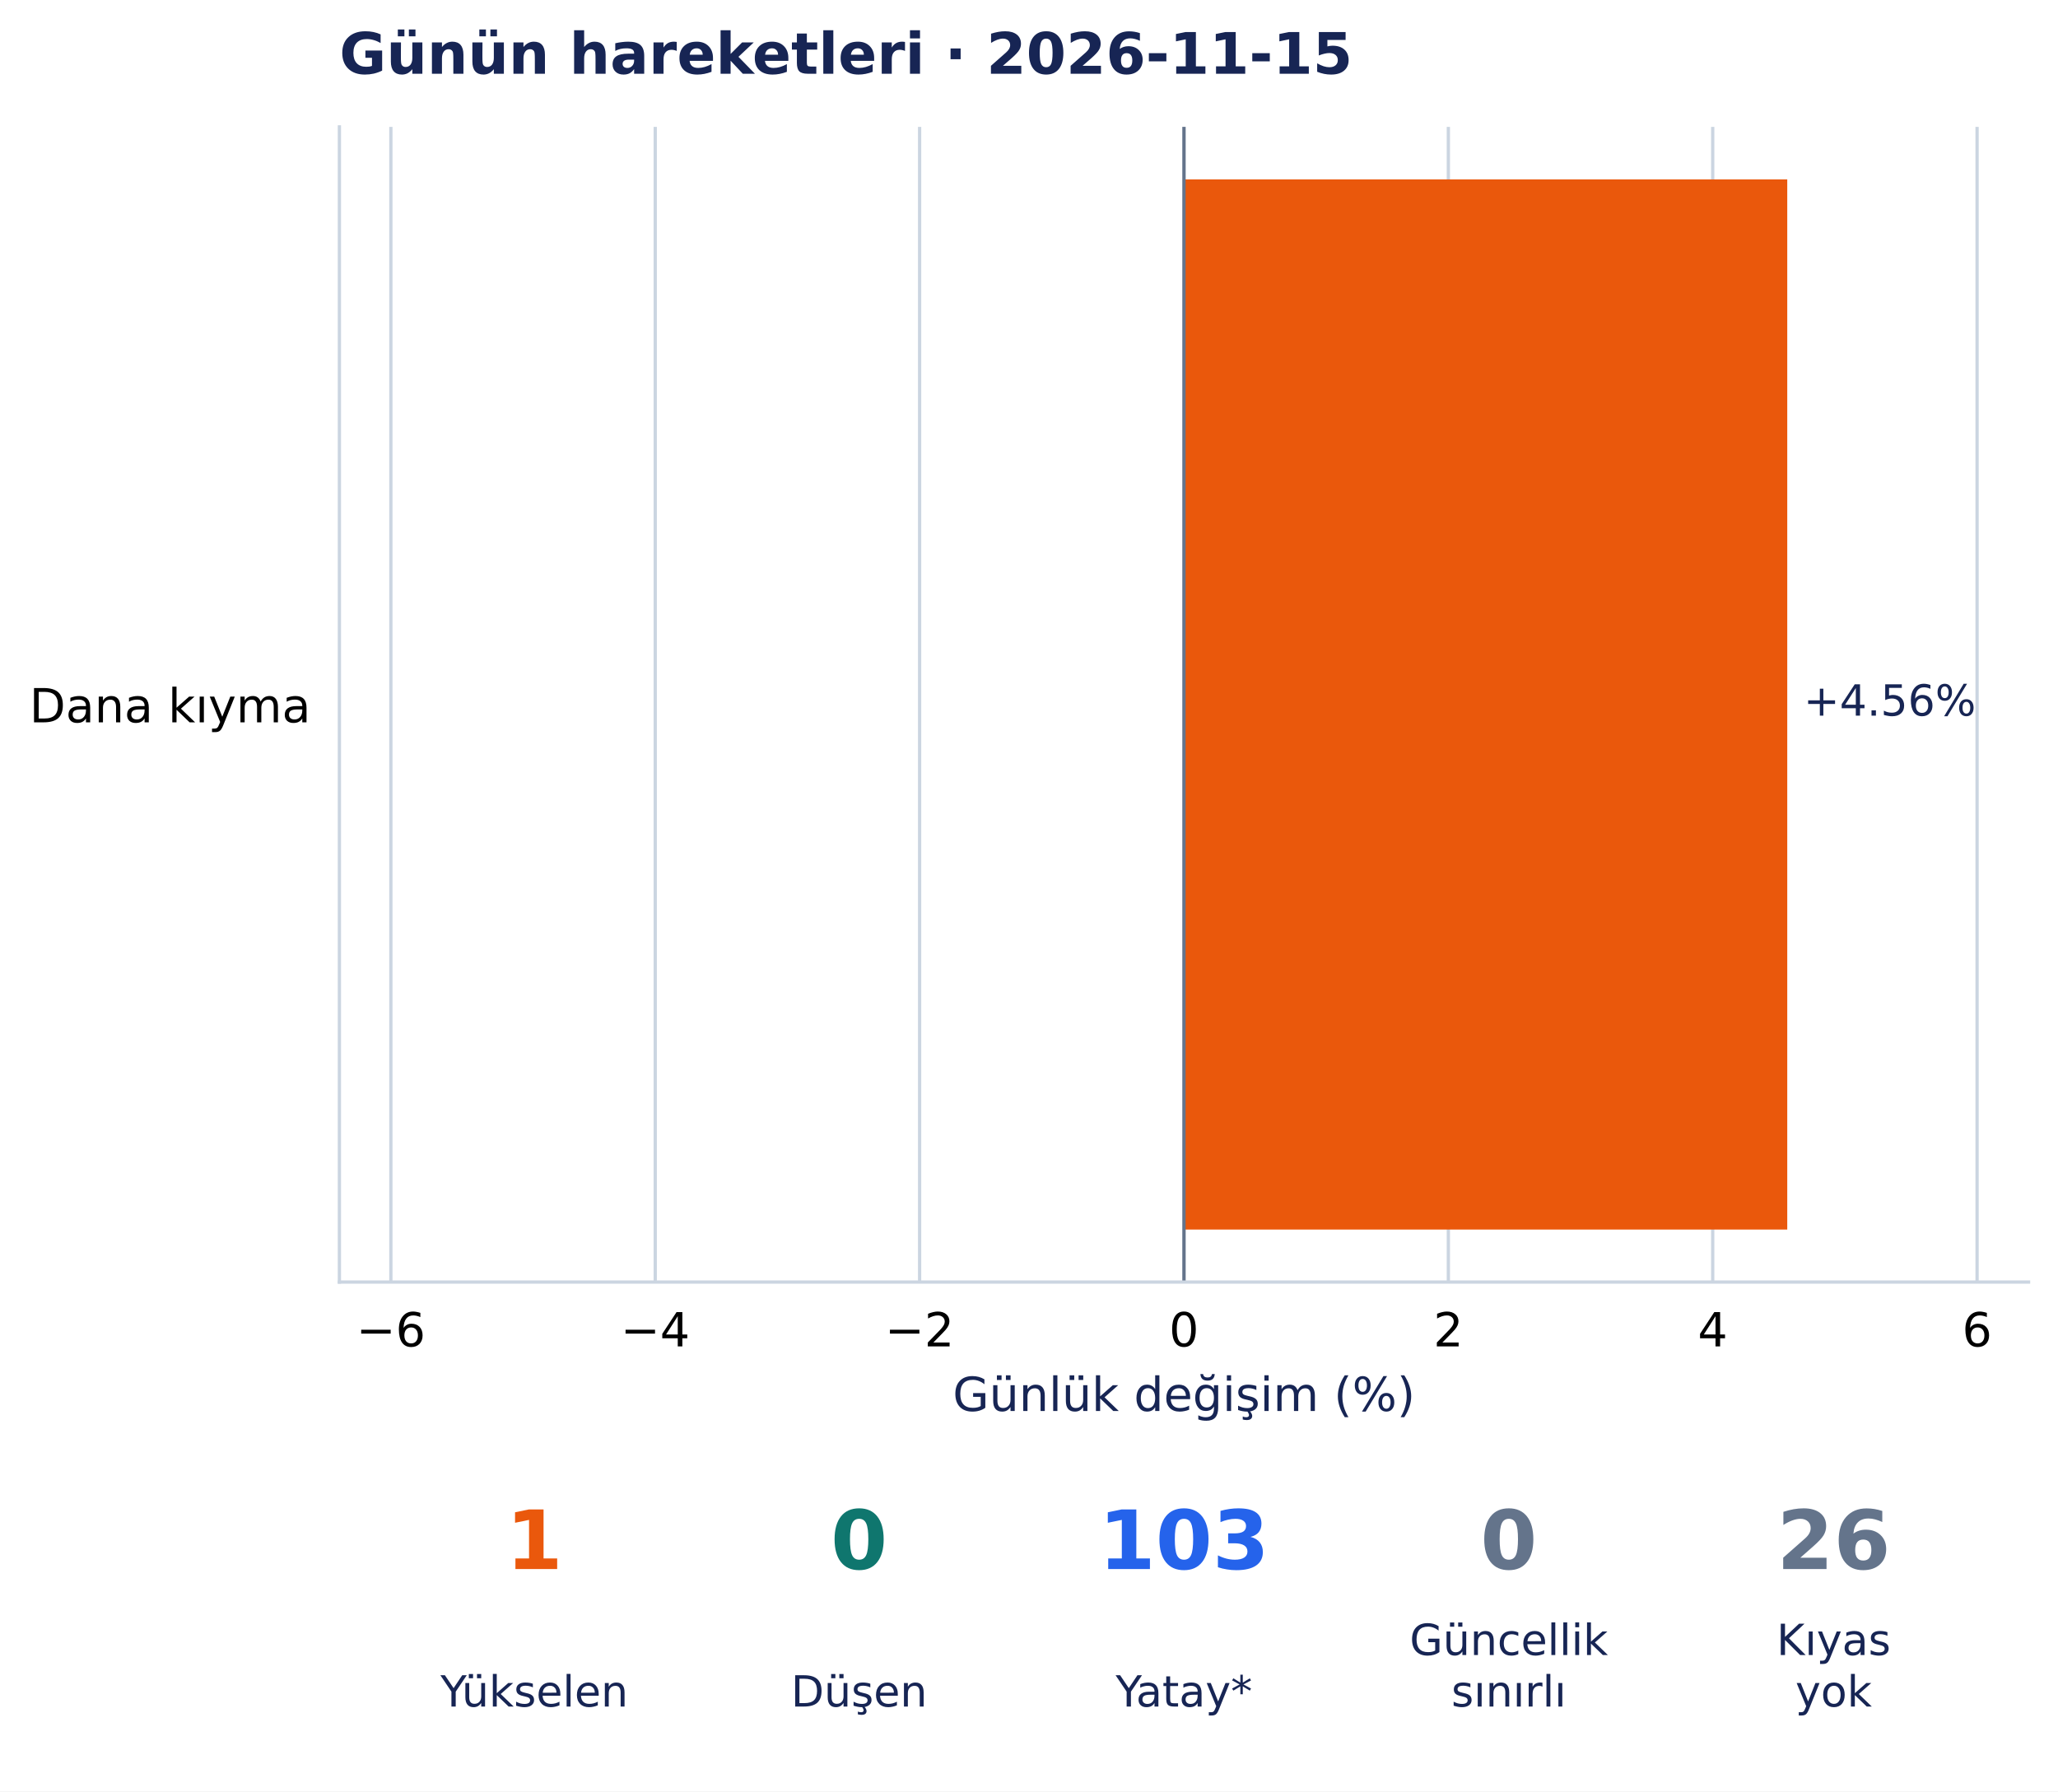
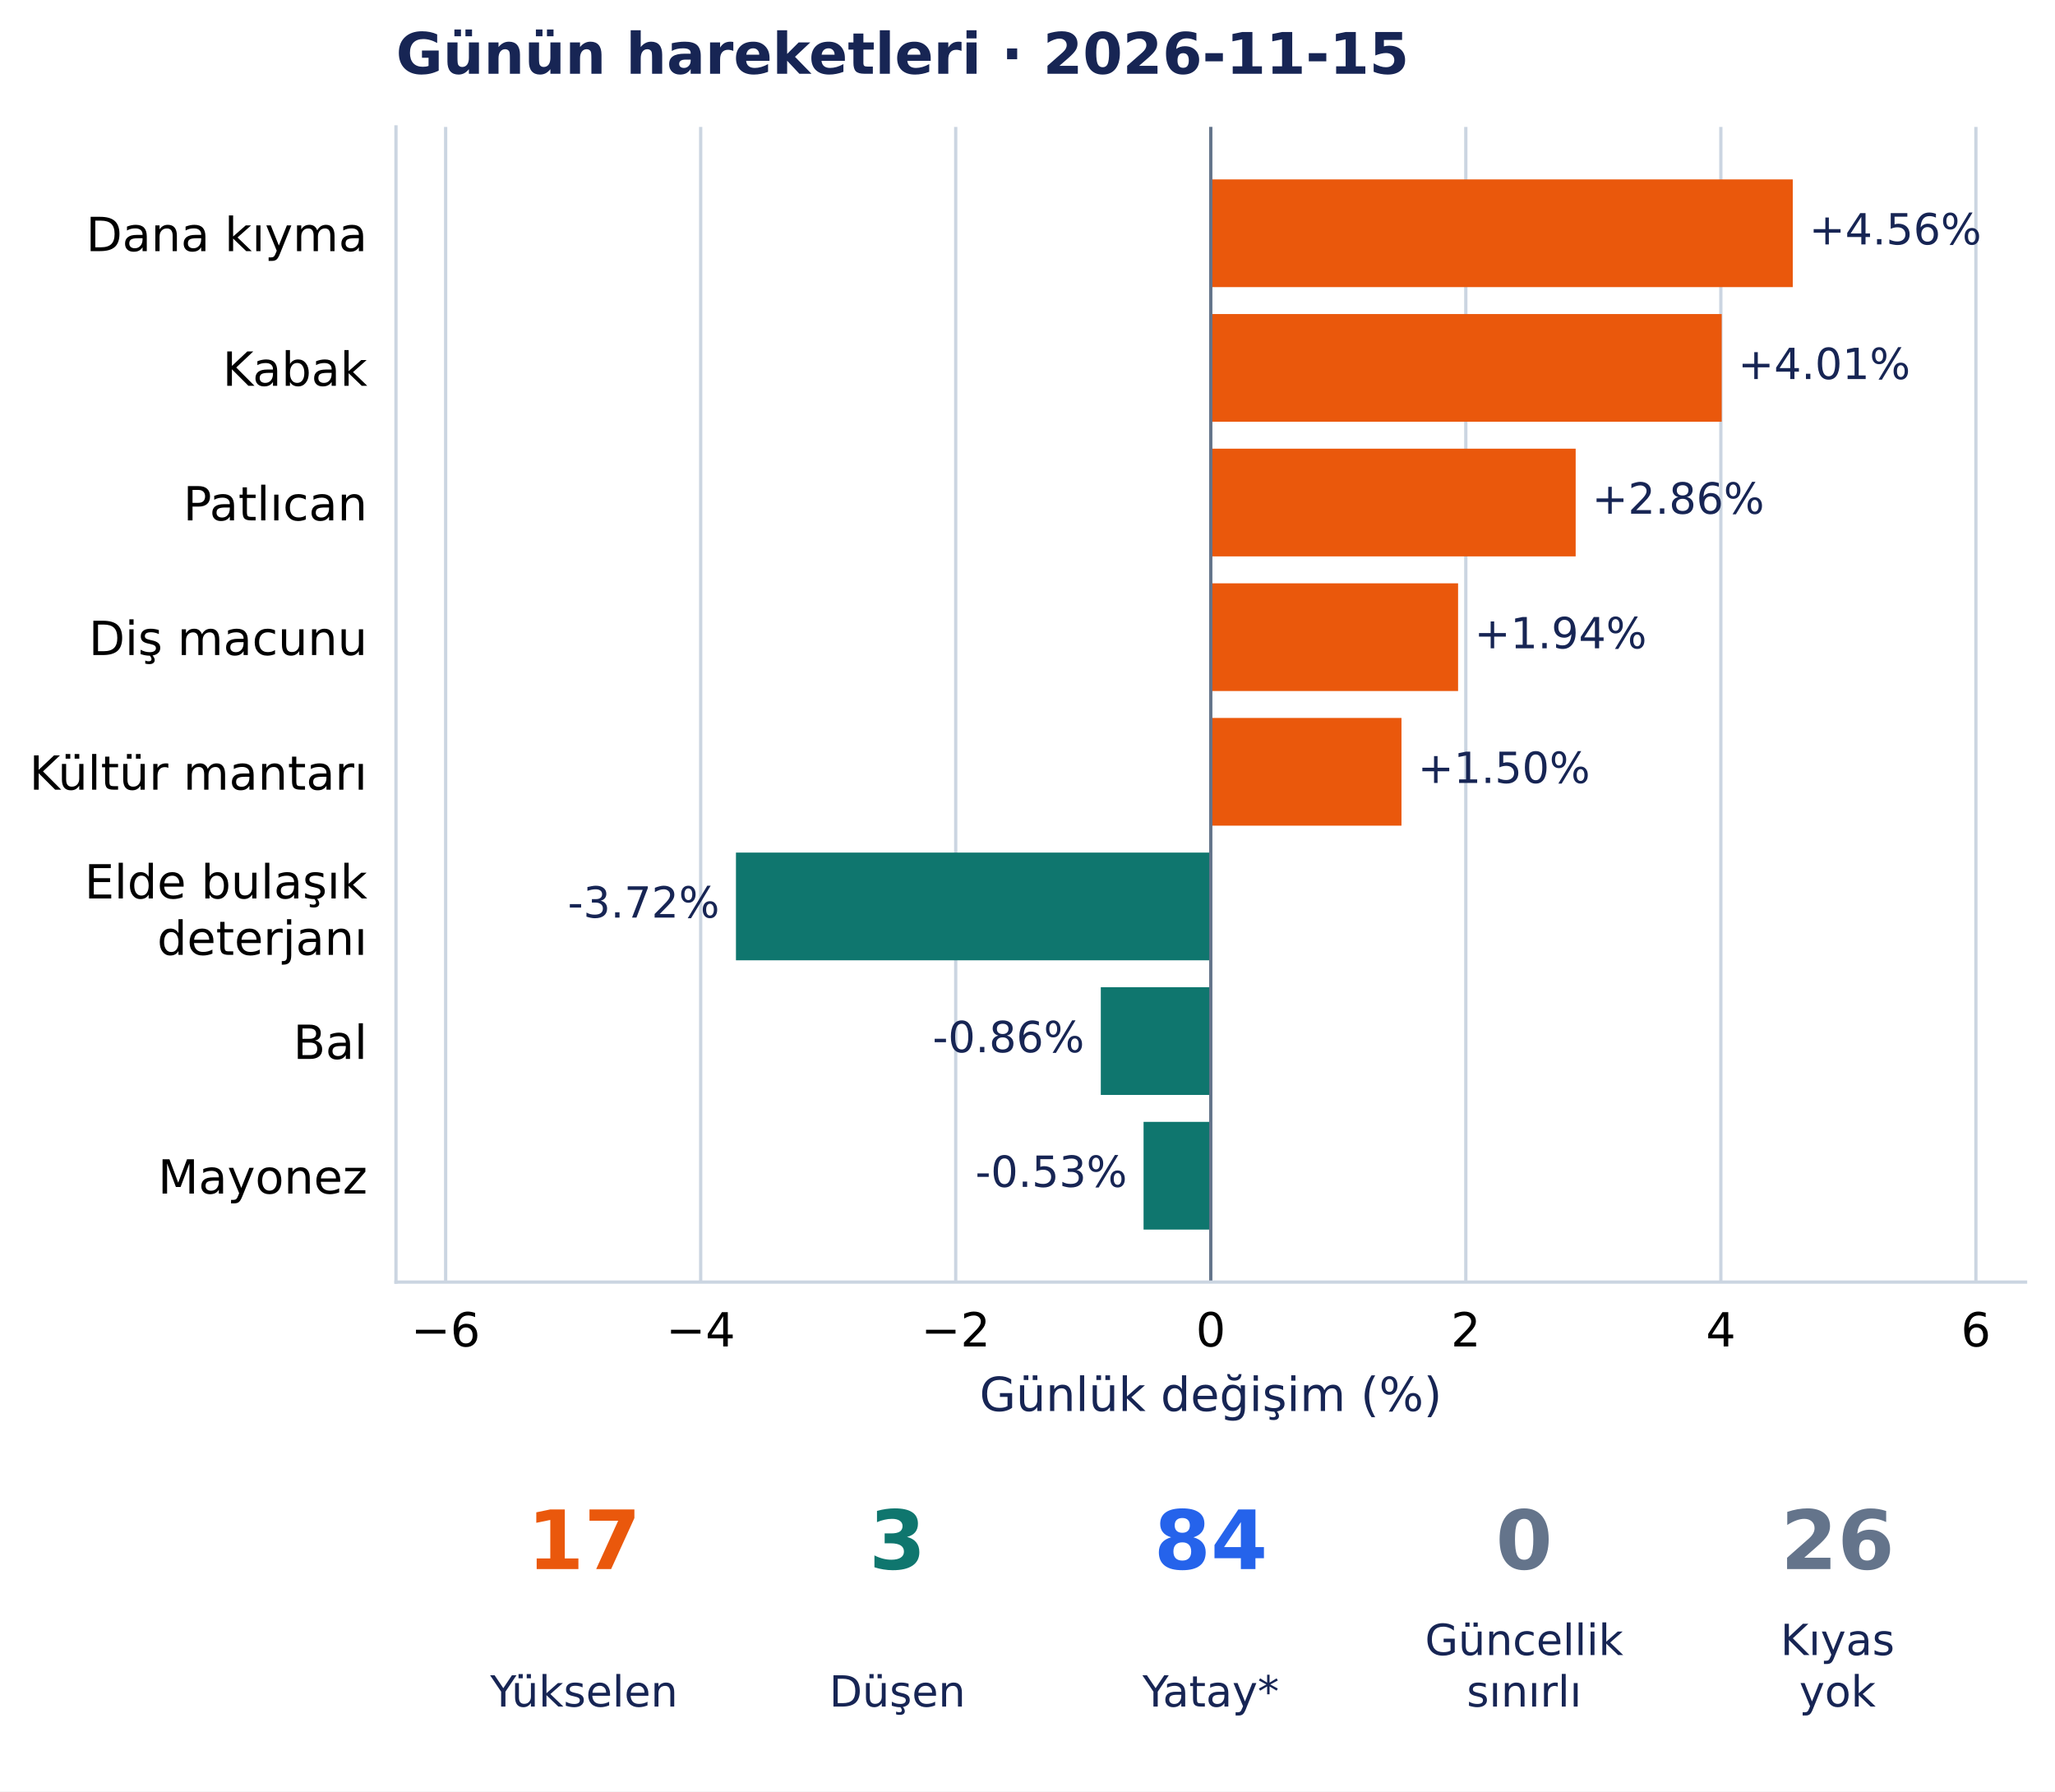
- <svg xmlns="http://www.w3.org/2000/svg" width="503.302pt" height="438.135pt" viewBox="0 0 503.302 438.135" version="1.1">
+ <svg xmlns="http://www.w3.org/2000/svg" width="502.599pt" height="438.135pt" viewBox="0 0 502.599 438.135" version="1.1">
  <defs>
    <style type="text/css">*{stroke-linejoin: round; stroke-linecap: butt}</style>
  </defs>
  <g id="figure_1">
    <g id="patch_1">
-       <path d="M 0 438.135 L 503.302 438.135 L 503.302 0 L 0 0 z " style="fill: #ffffff" />
+       <path d="M 0 438.135 L 502.599 438.135 L 502.599 0 L 0 0 z " style="fill: #ffffff" />
    </g>
    <g id="axes_1">
      <g id="patch_2">
-         <path d="M 83.002 313.557 L 496.102 313.557 L 496.102 31.035 L 83.002 31.035 z " style="fill: #ffffff" />
+         <path d="M 96.845 313.557 L 495.399 313.557 L 495.399 31.035 L 96.845 31.035 z " style="fill: #ffffff" />
      </g>
      <g id="matplotlib.axis_1">
        <g id="xtick_1">
          <g id="line2d_1">
-             <path d="M 95.593 313.557 L 95.593 31.035 " clip-path="url(#p9cfb2d044d)" style="fill: none; stroke: #cbd5e1; stroke-width: 0.8; stroke-linecap: square" />
+             <path d="M 108.993 313.557 L 108.993 31.035 " clip-path="url(#pb146540227)" style="fill: none; stroke: #cbd5e1; stroke-width: 0.8; stroke-linecap: square" />
          </g>
          <g id="line2d_2" />
          <g id="text_1">
-             <text style="font-size: 11.5px; font-family: 'DejaVu Sans', 'Bitstream Vera Sans', 'Computer Modern Sans Serif', 'Lucida Grande', 'Verdana', 'Geneva', 'Lucid', 'Arial', 'Helvetica', 'Avant Garde', sans-serif; text-anchor: middle" x="95.593" y="329.294" transform="rotate(-0 95.59313 329.294)">−6</text>
+             <text style="font-size: 11.5px; font-family: 'DejaVu Sans', 'Bitstream Vera Sans', 'Computer Modern Sans Serif', 'Lucida Grande', 'Verdana', 'Geneva', 'Lucid', 'Arial', 'Helvetica', 'Avant Garde', sans-serif; text-anchor: middle" x="108.993" y="329.294" transform="rotate(-0 108.9929 329.294)">−6</text>
          </g>
        </g>
        <g id="xtick_2">
          <g id="line2d_3">
-             <path d="M 160.246 313.557 L 160.246 31.035 " clip-path="url(#p9cfb2d044d)" style="fill: none; stroke: #cbd5e1; stroke-width: 0.8; stroke-linecap: square" />
+             <path d="M 171.369 313.557 L 171.369 31.035 " clip-path="url(#pb146540227)" style="fill: none; stroke: #cbd5e1; stroke-width: 0.8; stroke-linecap: square" />
          </g>
          <g id="line2d_4" />
          <g id="text_2">
-             <text style="font-size: 11.5px; font-family: 'DejaVu Sans', 'Bitstream Vera Sans', 'Computer Modern Sans Serif', 'Lucida Grande', 'Verdana', 'Geneva', 'Lucid', 'Arial', 'Helvetica', 'Avant Garde', sans-serif; text-anchor: middle" x="160.246" y="329.294" transform="rotate(-0 160.2462 329.294)">−4</text>
+             <text style="font-size: 11.5px; font-family: 'DejaVu Sans', 'Bitstream Vera Sans', 'Computer Modern Sans Serif', 'Lucida Grande', 'Verdana', 'Geneva', 'Lucid', 'Arial', 'Helvetica', 'Avant Garde', sans-serif; text-anchor: middle" x="171.369" y="329.294" transform="rotate(-0 171.3694 329.294)">−4</text>
          </g>
        </g>
        <g id="xtick_3">
          <g id="line2d_5">
-             <path d="M 224.899 313.557 L 224.899 31.035 " clip-path="url(#p9cfb2d044d)" style="fill: none; stroke: #cbd5e1; stroke-width: 0.8; stroke-linecap: square" />
+             <path d="M 233.746 313.557 L 233.746 31.035 " clip-path="url(#pb146540227)" style="fill: none; stroke: #cbd5e1; stroke-width: 0.8; stroke-linecap: square" />
          </g>
          <g id="line2d_6" />
          <g id="text_3">
-             <text style="font-size: 11.5px; font-family: 'DejaVu Sans', 'Bitstream Vera Sans', 'Computer Modern Sans Serif', 'Lucida Grande', 'Verdana', 'Geneva', 'Lucid', 'Arial', 'Helvetica', 'Avant Garde', sans-serif; text-anchor: middle" x="224.899" y="329.294" transform="rotate(-0 224.8993 329.294)">−2</text>
+             <text style="font-size: 11.5px; font-family: 'DejaVu Sans', 'Bitstream Vera Sans', 'Computer Modern Sans Serif', 'Lucida Grande', 'Verdana', 'Geneva', 'Lucid', 'Arial', 'Helvetica', 'Avant Garde', sans-serif; text-anchor: middle" x="233.746" y="329.294" transform="rotate(-0 233.7459 329.294)">−2</text>
          </g>
        </g>
        <g id="xtick_4">
          <g id="line2d_7">
-             <path d="M 289.552 313.557 L 289.552 31.035 " clip-path="url(#p9cfb2d044d)" style="fill: none; stroke: #cbd5e1; stroke-width: 0.8; stroke-linecap: square" />
+             <path d="M 296.122 313.557 L 296.122 31.035 " clip-path="url(#pb146540227)" style="fill: none; stroke: #cbd5e1; stroke-width: 0.8; stroke-linecap: square" />
          </g>
          <g id="line2d_8" />
          <g id="text_4">
-             <text style="font-size: 11.5px; font-family: 'DejaVu Sans', 'Bitstream Vera Sans', 'Computer Modern Sans Serif', 'Lucida Grande', 'Verdana', 'Geneva', 'Lucid', 'Arial', 'Helvetica', 'Avant Garde', sans-serif; text-anchor: middle" x="289.552" y="329.294" transform="rotate(-0 289.5523 329.294)">0</text>
+             <text style="font-size: 11.5px; font-family: 'DejaVu Sans', 'Bitstream Vera Sans', 'Computer Modern Sans Serif', 'Lucida Grande', 'Verdana', 'Geneva', 'Lucid', 'Arial', 'Helvetica', 'Avant Garde', sans-serif; text-anchor: middle" x="296.122" y="329.294" transform="rotate(-0 296.1223 329.294)">0</text>
          </g>
        </g>
        <g id="xtick_5">
          <g id="line2d_9">
-             <path d="M 354.205 313.557 L 354.205 31.035 " clip-path="url(#p9cfb2d044d)" style="fill: none; stroke: #cbd5e1; stroke-width: 0.8; stroke-linecap: square" />
+             <path d="M 358.499 313.557 L 358.499 31.035 " clip-path="url(#pb146540227)" style="fill: none; stroke: #cbd5e1; stroke-width: 0.8; stroke-linecap: square" />
          </g>
          <g id="line2d_10" />
          <g id="text_5">
-             <text style="font-size: 11.5px; font-family: 'DejaVu Sans', 'Bitstream Vera Sans', 'Computer Modern Sans Serif', 'Lucida Grande', 'Verdana', 'Geneva', 'Lucid', 'Arial', 'Helvetica', 'Avant Garde', sans-serif; text-anchor: middle" x="354.205" y="329.294" transform="rotate(-0 354.2054 329.294)">2</text>
+             <text style="font-size: 11.5px; font-family: 'DejaVu Sans', 'Bitstream Vera Sans', 'Computer Modern Sans Serif', 'Lucida Grande', 'Verdana', 'Geneva', 'Lucid', 'Arial', 'Helvetica', 'Avant Garde', sans-serif; text-anchor: middle" x="358.499" y="329.294" transform="rotate(-0 358.4988 329.294)">2</text>
          </g>
        </g>
        <g id="xtick_6">
          <g id="line2d_11">
-             <path d="M 418.858 313.557 L 418.858 31.035 " clip-path="url(#p9cfb2d044d)" style="fill: none; stroke: #cbd5e1; stroke-width: 0.8; stroke-linecap: square" />
+             <path d="M 420.875 313.557 L 420.875 31.035 " clip-path="url(#pb146540227)" style="fill: none; stroke: #cbd5e1; stroke-width: 0.8; stroke-linecap: square" />
          </g>
          <g id="line2d_12" />
          <g id="text_6">
-             <text style="font-size: 11.5px; font-family: 'DejaVu Sans', 'Bitstream Vera Sans', 'Computer Modern Sans Serif', 'Lucida Grande', 'Verdana', 'Geneva', 'Lucid', 'Arial', 'Helvetica', 'Avant Garde', sans-serif; text-anchor: middle" x="418.858" y="329.294" transform="rotate(-0 418.8585 329.294)">4</text>
+             <text style="font-size: 11.5px; font-family: 'DejaVu Sans', 'Bitstream Vera Sans', 'Computer Modern Sans Serif', 'Lucida Grande', 'Verdana', 'Geneva', 'Lucid', 'Arial', 'Helvetica', 'Avant Garde', sans-serif; text-anchor: middle" x="420.875" y="329.294" transform="rotate(-0 420.8753 329.294)">4</text>
          </g>
        </g>
        <g id="xtick_7">
          <g id="line2d_13">
-             <path d="M 483.512 313.557 L 483.512 31.035 " clip-path="url(#p9cfb2d044d)" style="fill: none; stroke: #cbd5e1; stroke-width: 0.8; stroke-linecap: square" />
+             <path d="M 483.252 313.557 L 483.252 31.035 " clip-path="url(#pb146540227)" style="fill: none; stroke: #cbd5e1; stroke-width: 0.8; stroke-linecap: square" />
          </g>
          <g id="line2d_14" />
          <g id="text_7">
-             <text style="font-size: 11.5px; font-family: 'DejaVu Sans', 'Bitstream Vera Sans', 'Computer Modern Sans Serif', 'Lucida Grande', 'Verdana', 'Geneva', 'Lucid', 'Arial', 'Helvetica', 'Avant Garde', sans-serif; text-anchor: middle" x="483.512" y="329.294" transform="rotate(-0 483.5116 329.294)">6</text>
+             <text style="font-size: 11.5px; font-family: 'DejaVu Sans', 'Bitstream Vera Sans', 'Computer Modern Sans Serif', 'Lucida Grande', 'Verdana', 'Geneva', 'Lucid', 'Arial', 'Helvetica', 'Avant Garde', sans-serif; text-anchor: middle" x="483.252" y="329.294" transform="rotate(-0 483.2518 329.294)">6</text>
          </g>
        </g>
        <g id="text_8">
-           <text style="font-size: 11.5px; font-family: 'DejaVu Sans', 'Bitstream Vera Sans', 'Computer Modern Sans Serif', 'Lucida Grande', 'Verdana', 'Geneva', 'Lucid', 'Arial', 'Helvetica', 'Avant Garde', sans-serif; text-anchor: middle; fill: #172554" x="289.552" y="345.086" transform="rotate(-0 289.5523 345.086)">Günlük değişim (%)</text>
+           <text style="font-size: 11.5px; font-family: 'DejaVu Sans', 'Bitstream Vera Sans', 'Computer Modern Sans Serif', 'Lucida Grande', 'Verdana', 'Geneva', 'Lucid', 'Arial', 'Helvetica', 'Avant Garde', sans-serif; text-anchor: middle; fill: #172554" x="296.122" y="345.086" transform="rotate(-0 296.1223 345.086)">Günlük değişim (%)</text>
        </g>
      </g>
      <g id="matplotlib.axis_2">
        <g id="ytick_1">
          <g id="line2d_15" />
          <g id="text_9">
-             <text style="font-size: 11.5px; font-family: 'DejaVu Sans', 'Bitstream Vera Sans', 'Computer Modern Sans Serif', 'Lucida Grande', 'Verdana', 'Geneva', 'Lucid', 'Arial', 'Helvetica', 'Avant Garde', sans-serif; text-anchor: end" x="76.002" y="176.665" transform="rotate(-0 76.00234 176.6648)">Dana kıyma</text>
+             <text style="font-size: 11.5px; font-family: 'DejaVu Sans', 'Bitstream Vera Sans', 'Computer Modern Sans Serif', 'Lucida Grande', 'Verdana', 'Geneva', 'Lucid', 'Arial', 'Helvetica', 'Avant Garde', sans-serif; text-anchor: end" x="89.845" y="61.417" transform="rotate(-0 89.84547 61.41689)">Dana kıyma</text>
+           </g>
+         </g>
+         <g id="ytick_2">
+           <g id="line2d_16" />
+           <g id="text_10">
+             <text style="font-size: 11.5px; font-family: 'DejaVu Sans', 'Bitstream Vera Sans', 'Computer Modern Sans Serif', 'Lucida Grande', 'Verdana', 'Geneva', 'Lucid', 'Arial', 'Helvetica', 'Avant Garde', sans-serif; text-anchor: end" x="89.845" y="94.345" transform="rotate(-0 89.84547 94.34486)">Kabak</text>
+           </g>
+         </g>
+         <g id="ytick_3">
+           <g id="line2d_17" />
+           <g id="text_11">
+             <text style="font-size: 11.5px; font-family: 'DejaVu Sans', 'Bitstream Vera Sans', 'Computer Modern Sans Serif', 'Lucida Grande', 'Verdana', 'Geneva', 'Lucid', 'Arial', 'Helvetica', 'Avant Garde', sans-serif; text-anchor: end" x="89.845" y="127.273" transform="rotate(-0 89.84547 127.2728)">Patlıcan</text>
+           </g>
+         </g>
+         <g id="ytick_4">
+           <g id="line2d_18" />
+           <g id="text_12">
+             <text style="font-size: 11.5px; font-family: 'DejaVu Sans', 'Bitstream Vera Sans', 'Computer Modern Sans Serif', 'Lucida Grande', 'Verdana', 'Geneva', 'Lucid', 'Arial', 'Helvetica', 'Avant Garde', sans-serif; text-anchor: end" x="89.845" y="160.201" transform="rotate(-0 89.84547 160.2008)">Diş macunu</text>
+           </g>
+         </g>
+         <g id="ytick_5">
+           <g id="line2d_19" />
+           <g id="text_13">
+             <text style="font-size: 11.5px; font-family: 'DejaVu Sans', 'Bitstream Vera Sans', 'Computer Modern Sans Serif', 'Lucida Grande', 'Verdana', 'Geneva', 'Lucid', 'Arial', 'Helvetica', 'Avant Garde', sans-serif; text-anchor: end" x="89.845" y="193.129" transform="rotate(-0 89.84547 193.1288)">Kültür mantarı</text>
+           </g>
+         </g>
+         <g id="ytick_6">
+           <g id="line2d_20" />
+           <g id="text_14">
+             <text style="font-size: 11.5px; font-family: 'DejaVu Sans', 'Bitstream Vera Sans', 'Computer Modern Sans Serif', 'Lucida Grande', 'Verdana', 'Geneva', 'Lucid', 'Arial', 'Helvetica', 'Avant Garde', sans-serif" transform="translate(20.67656 219.7308)">Elde bulaşık</text>
+             <text style="font-size: 11.5px; font-family: 'DejaVu Sans', 'Bitstream Vera Sans', 'Computer Modern Sans Serif', 'Lucida Grande', 'Verdana', 'Geneva', 'Lucid', 'Arial', 'Helvetica', 'Avant Garde', sans-serif" transform="translate(38.43148 233.5339)">deterjanı</text>
+           </g>
+         </g>
+         <g id="ytick_7">
+           <g id="line2d_21" />
+           <g id="text_15">
+             <text style="font-size: 11.5px; font-family: 'DejaVu Sans', 'Bitstream Vera Sans', 'Computer Modern Sans Serif', 'Lucida Grande', 'Verdana', 'Geneva', 'Lucid', 'Arial', 'Helvetica', 'Avant Garde', sans-serif; text-anchor: end" x="89.845" y="258.985" transform="rotate(-0 89.84547 258.9847)">Bal</text>
+           </g>
+         </g>
+         <g id="ytick_8">
+           <g id="line2d_22" />
+           <g id="text_16">
+             <text style="font-size: 11.5px; font-family: 'DejaVu Sans', 'Bitstream Vera Sans', 'Computer Modern Sans Serif', 'Lucida Grande', 'Verdana', 'Geneva', 'Lucid', 'Arial', 'Helvetica', 'Avant Garde', sans-serif; text-anchor: end" x="89.845" y="291.912" transform="rotate(-0 89.84547 291.9123)">Mayonez</text>
          </g>
        </g>
      </g>
      <g id="patch_3">
-         <path d="M 289.552 43.877 L 437.088 43.877 L 437.088 300.715 L 289.552 300.715 z " clip-path="url(#p9cfb2d044d)" style="fill: #ea580c" />
-       </g>
-       <g id="line2d_16">
-         <path d="M 289.552 313.557 L 289.552 31.035 " clip-path="url(#p9cfb2d044d)" style="fill: none; stroke: #64748b; stroke-width: 0.8; stroke-linecap: square" />
+         <path d="M 296.122 43.877 L 438.463 43.877 L 438.463 70.219 L 296.122 70.219 z " clip-path="url(#pb146540227)" style="fill: #ea580c" />
      </g>
      <g id="patch_4">
-         <path d="M 83.002 313.557 L 83.002 31.035 " style="fill: none; stroke: #cbd5e1; stroke-width: 0.8; stroke-linejoin: miter; stroke-linecap: square" />
+         <path d="M 296.122 76.805 L 421.082 76.805 L 421.082 103.147 L 296.122 103.147 z " clip-path="url(#pb146540227)" style="fill: #ea580c" />
      </g>
      <g id="patch_5">
-         <path d="M 83.002 313.557 L 496.102 313.557 " style="fill: none; stroke: #cbd5e1; stroke-width: 0.8; stroke-linejoin: miter; stroke-linecap: square" />
-       </g>
-       <g id="text_10">
-         <text style="font-size: 10.5px; font-family: 'DejaVu Sans', 'Bitstream Vera Sans', 'Computer Modern Sans Serif', 'Lucida Grande', 'Verdana', 'Geneva', 'Lucid', 'Arial', 'Helvetica', 'Avant Garde', sans-serif; text-anchor: start; fill: #172554" x="441.088" y="175.023" transform="rotate(-0 441.0881 175.0232)">+4.56%</text>
-       </g>
-       <g id="text_11">
-         <text style="font-weight: 700; font-size: 14px; font-family: 'DejaVu Sans', 'Bitstream Vera Sans', 'Computer Modern Sans Serif', 'Lucida Grande', 'Verdana', 'Geneva', 'Lucid', 'Arial', 'Helvetica', 'Avant Garde', sans-serif; text-anchor: start; fill: #172554" x="83.002" y="18.035" transform="rotate(-0 83.00234 18.03469)">Günün hareketleri · 2026-11-15</text>
+         <path d="M 296.122 109.733 L 385.368 109.733 L 385.368 136.075 L 296.122 136.075 z " clip-path="url(#pb146540227)" style="fill: #ea580c" />
+       </g>
+       <g id="patch_6">
+         <path d="M 296.122 142.661 L 356.608 142.661 L 356.608 169.003 L 296.122 169.003 z " clip-path="url(#pb146540227)" style="fill: #ea580c" />
+       </g>
+       <g id="patch_7">
+         <path d="M 296.122 175.588 L 342.763 175.588 L 342.763 201.931 L 296.122 201.931 z " clip-path="url(#pb146540227)" style="fill: #ea580c" />
+       </g>
+       <g id="patch_8">
+         <path d="M 296.122 208.516 L 179.995 208.516 L 179.995 234.859 L 296.122 234.859 z " clip-path="url(#pb146540227)" style="fill: #0f766e" />
+       </g>
+       <g id="patch_9">
+         <path d="M 296.122 241.444 L 269.228 241.444 L 269.228 267.787 L 296.122 267.787 z " clip-path="url(#pb146540227)" style="fill: #0f766e" />
+       </g>
+       <g id="patch_10">
+         <path d="M 296.122 274.372 L 279.686 274.372 L 279.686 300.715 L 296.122 300.715 z " clip-path="url(#pb146540227)" style="fill: #0f766e" />
+       </g>
+       <g id="line2d_23">
+         <path d="M 296.122 313.557 L 296.122 31.035 " clip-path="url(#pb146540227)" style="fill: none; stroke: #64748b; stroke-width: 0.8; stroke-linecap: square" />
+       </g>
+       <g id="patch_11">
+         <path d="M 96.845 313.557 L 96.845 31.035 " style="fill: none; stroke: #cbd5e1; stroke-width: 0.8; stroke-linejoin: miter; stroke-linecap: square" />
+       </g>
+       <g id="patch_12">
+         <path d="M 96.845 313.557 L 495.399 313.557 " style="fill: none; stroke: #cbd5e1; stroke-width: 0.8; stroke-linejoin: miter; stroke-linecap: square" />
+       </g>
+       <g id="text_17">
+         <text style="font-size: 10.5px; font-family: 'DejaVu Sans', 'Bitstream Vera Sans', 'Computer Modern Sans Serif', 'Lucida Grande', 'Verdana', 'Geneva', 'Lucid', 'Arial', 'Helvetica', 'Avant Garde', sans-serif; text-anchor: start; fill: #172554" x="442.463" y="59.775" transform="rotate(-0 442.463 59.77533)">+4.56%</text>
+       </g>
+       <g id="text_18">
+         <text style="font-size: 10.5px; font-family: 'DejaVu Sans', 'Bitstream Vera Sans', 'Computer Modern Sans Serif', 'Lucida Grande', 'Verdana', 'Geneva', 'Lucid', 'Arial', 'Helvetica', 'Avant Garde', sans-serif; text-anchor: start; fill: #172554" x="425.082" y="92.703" transform="rotate(-0 425.0822 92.7033)">+4.01%</text>
+       </g>
+       <g id="text_19">
+         <text style="font-size: 10.5px; font-family: 'DejaVu Sans', 'Bitstream Vera Sans', 'Computer Modern Sans Serif', 'Lucida Grande', 'Verdana', 'Geneva', 'Lucid', 'Arial', 'Helvetica', 'Avant Garde', sans-serif; text-anchor: start; fill: #172554" x="389.368" y="125.631" transform="rotate(-0 389.3678 125.6313)">+2.86%</text>
+       </g>
+       <g id="text_20">
+         <text style="font-size: 10.5px; font-family: 'DejaVu Sans', 'Bitstream Vera Sans', 'Computer Modern Sans Serif', 'Lucida Grande', 'Verdana', 'Geneva', 'Lucid', 'Arial', 'Helvetica', 'Avant Garde', sans-serif; text-anchor: start; fill: #172554" x="360.608" y="158.559" transform="rotate(-0 360.6084 158.5592)">+1.94%</text>
+       </g>
+       <g id="text_21">
+         <text style="font-size: 10.5px; font-family: 'DejaVu Sans', 'Bitstream Vera Sans', 'Computer Modern Sans Serif', 'Lucida Grande', 'Verdana', 'Geneva', 'Lucid', 'Arial', 'Helvetica', 'Avant Garde', sans-serif; text-anchor: start; fill: #172554" x="346.763" y="191.487" transform="rotate(-0 346.7628 191.4872)">+1.50%</text>
+       </g>
+       <g id="text_22">
+         <text style="font-size: 10.5px; font-family: 'DejaVu Sans', 'Bitstream Vera Sans', 'Computer Modern Sans Serif', 'Lucida Grande', 'Verdana', 'Geneva', 'Lucid', 'Arial', 'Helvetica', 'Avant Garde', sans-serif; text-anchor: end; fill: #172554" x="175.995" y="224.415" transform="rotate(-0 175.9948 224.4152)">-3.72%</text>
+       </g>
+       <g id="text_23">
+         <text style="font-size: 10.5px; font-family: 'DejaVu Sans', 'Bitstream Vera Sans', 'Computer Modern Sans Serif', 'Lucida Grande', 'Verdana', 'Geneva', 'Lucid', 'Arial', 'Helvetica', 'Avant Garde', sans-serif; text-anchor: end; fill: #172554" x="265.228" y="257.343" transform="rotate(-0 265.2279 257.3432)">-0.86%</text>
+       </g>
+       <g id="text_24">
+         <text style="font-size: 10.5px; font-family: 'DejaVu Sans', 'Bitstream Vera Sans', 'Computer Modern Sans Serif', 'Lucida Grande', 'Verdana', 'Geneva', 'Lucid', 'Arial', 'Helvetica', 'Avant Garde', sans-serif; text-anchor: end; fill: #172554" x="275.686" y="290.271" transform="rotate(-0 275.6855 290.2711)">-0.53%</text>
+       </g>
+       <g id="text_25">
+         <text style="font-weight: 700; font-size: 14px; font-family: 'DejaVu Sans', 'Bitstream Vera Sans', 'Computer Modern Sans Serif', 'Lucida Grande', 'Verdana', 'Geneva', 'Lucid', 'Arial', 'Helvetica', 'Avant Garde', sans-serif; text-anchor: start; fill: #172554" x="96.845" y="18.035" transform="rotate(-0 96.84547 18.03469)">Günün hareketleri · 2026-11-15</text>
      </g>
    </g>
    <g id="axes_2">
-       <g id="text_12">
-         <text style="font-weight: 700; font-size: 20px; font-family: 'DejaVu Sans', 'Bitstream Vera Sans', 'Computer Modern Sans Serif', 'Lucida Grande', 'Verdana', 'Geneva', 'Lucid', 'Arial', 'Helvetica', 'Avant Garde', sans-serif; text-anchor: middle; fill: #ea580c" x="130.668" y="383.742" transform="rotate(-0 130.6677 383.7422)">1</text>
-       </g>
-       <g id="text_13">
-         <text style="font-size: 10.5px; font-family: 'DejaVu Sans', 'Bitstream Vera Sans', 'Computer Modern Sans Serif', 'Lucida Grande', 'Verdana', 'Geneva', 'Lucid', 'Arial', 'Helvetica', 'Avant Garde', sans-serif; text-anchor: middle; fill: #172554" x="130.668" y="417.374" transform="rotate(-0 130.6677 417.3736)">Yükselen</text>
-       </g>
-       <g id="text_14">
-         <text style="font-weight: 700; font-size: 20px; font-family: 'DejaVu Sans', 'Bitstream Vera Sans', 'Computer Modern Sans Serif', 'Lucida Grande', 'Verdana', 'Geneva', 'Lucid', 'Arial', 'Helvetica', 'Avant Garde', sans-serif; text-anchor: middle; fill: #0f766e" x="210.11" y="383.742" transform="rotate(-0 210.11 383.7422)">0</text>
-       </g>
-       <g id="text_15">
-         <text style="font-size: 10.5px; font-family: 'DejaVu Sans', 'Bitstream Vera Sans', 'Computer Modern Sans Serif', 'Lucida Grande', 'Verdana', 'Geneva', 'Lucid', 'Arial', 'Helvetica', 'Avant Garde', sans-serif; text-anchor: middle; fill: #172554" x="210.11" y="417.374" transform="rotate(-0 210.11 417.3736)">Düşen</text>
-       </g>
-       <g id="text_16">
-         <text style="font-weight: 700; font-size: 20px; font-family: 'DejaVu Sans', 'Bitstream Vera Sans', 'Computer Modern Sans Serif', 'Lucida Grande', 'Verdana', 'Geneva', 'Lucid', 'Arial', 'Helvetica', 'Avant Garde', sans-serif; text-anchor: middle; fill: #2563eb" x="289.552" y="383.742" transform="rotate(-0 289.5523 383.7422)">103</text>
-       </g>
-       <g id="text_17">
-         <text style="font-size: 10.5px; font-family: 'DejaVu Sans', 'Bitstream Vera Sans', 'Computer Modern Sans Serif', 'Lucida Grande', 'Verdana', 'Geneva', 'Lucid', 'Arial', 'Helvetica', 'Avant Garde', sans-serif; text-anchor: middle; fill: #172554" x="289.552" y="417.374" transform="rotate(-0 289.5523 417.3736)">Yatay*</text>
-       </g>
-       <g id="text_18">
-         <text style="font-weight: 700; font-size: 20px; font-family: 'DejaVu Sans', 'Bitstream Vera Sans', 'Computer Modern Sans Serif', 'Lucida Grande', 'Verdana', 'Geneva', 'Lucid', 'Arial', 'Helvetica', 'Avant Garde', sans-serif; text-anchor: middle; fill: #64748b" x="368.995" y="383.742" transform="rotate(-0 368.9947 383.7422)">0</text>
-       </g>
-       <g id="text_19">
-         <text style="font-size: 10.5px; font-family: 'DejaVu Sans', 'Bitstream Vera Sans', 'Computer Modern Sans Serif', 'Lucida Grande', 'Verdana', 'Geneva', 'Lucid', 'Arial', 'Helvetica', 'Avant Garde', sans-serif; fill: #172554" transform="translate(344.7397 404.7708)">Güncellik</text>
-         <text style="font-size: 10.5px; font-family: 'DejaVu Sans', 'Bitstream Vera Sans', 'Computer Modern Sans Serif', 'Lucida Grande', 'Verdana', 'Geneva', 'Lucid', 'Arial', 'Helvetica', 'Avant Garde', sans-serif; fill: #172554" transform="translate(354.9402 417.3736)">sınırlı</text>
-       </g>
-       <g id="text_20">
-         <text style="font-weight: 700; font-size: 20px; font-family: 'DejaVu Sans', 'Bitstream Vera Sans', 'Computer Modern Sans Serif', 'Lucida Grande', 'Verdana', 'Geneva', 'Lucid', 'Arial', 'Helvetica', 'Avant Garde', sans-serif; text-anchor: middle; fill: #64748b" x="448.437" y="383.742" transform="rotate(-0 448.437 383.7422)">26</text>
-       </g>
-       <g id="text_21">
-         <text style="font-size: 10.5px; font-family: 'DejaVu Sans', 'Bitstream Vera Sans', 'Computer Modern Sans Serif', 'Lucida Grande', 'Verdana', 'Geneva', 'Lucid', 'Arial', 'Helvetica', 'Avant Garde', sans-serif; fill: #172554" transform="translate(434.4761 404.7708)">Kıyas</text>
-         <text style="font-size: 10.5px; font-family: 'DejaVu Sans', 'Bitstream Vera Sans', 'Computer Modern Sans Serif', 'Lucida Grande', 'Verdana', 'Geneva', 'Lucid', 'Arial', 'Helvetica', 'Avant Garde', sans-serif; fill: #172554" transform="translate(439.0772 417.3736)">yok</text>
+       <g id="text_26">
+         <text style="font-weight: 700; font-size: 20px; font-family: 'DejaVu Sans', 'Bitstream Vera Sans', 'Computer Modern Sans Serif', 'Lucida Grande', 'Verdana', 'Geneva', 'Lucid', 'Arial', 'Helvetica', 'Avant Garde', sans-serif; text-anchor: middle; fill: #ea580c" x="142.832" y="383.742" transform="rotate(-0 142.8324 383.7422)">17</text>
+       </g>
+       <g id="text_27">
+         <text style="font-size: 10.5px; font-family: 'DejaVu Sans', 'Bitstream Vera Sans', 'Computer Modern Sans Serif', 'Lucida Grande', 'Verdana', 'Geneva', 'Lucid', 'Arial', 'Helvetica', 'Avant Garde', sans-serif; text-anchor: middle; fill: #172554" x="142.832" y="417.374" transform="rotate(-0 142.8324 417.3736)">Yükselen</text>
+       </g>
+       <g id="text_28">
+         <text style="font-weight: 700; font-size: 20px; font-family: 'DejaVu Sans', 'Bitstream Vera Sans', 'Computer Modern Sans Serif', 'Lucida Grande', 'Verdana', 'Geneva', 'Lucid', 'Arial', 'Helvetica', 'Avant Garde', sans-serif; text-anchor: middle; fill: #0f766e" x="219.477" y="383.742" transform="rotate(-0 219.4774 383.7422)">3</text>
+       </g>
+       <g id="text_29">
+         <text style="font-size: 10.5px; font-family: 'DejaVu Sans', 'Bitstream Vera Sans', 'Computer Modern Sans Serif', 'Lucida Grande', 'Verdana', 'Geneva', 'Lucid', 'Arial', 'Helvetica', 'Avant Garde', sans-serif; text-anchor: middle; fill: #172554" x="219.477" y="417.374" transform="rotate(-0 219.4774 417.3736)">Düşen</text>
+       </g>
+       <g id="text_30">
+         <text style="font-weight: 700; font-size: 20px; font-family: 'DejaVu Sans', 'Bitstream Vera Sans', 'Computer Modern Sans Serif', 'Lucida Grande', 'Verdana', 'Geneva', 'Lucid', 'Arial', 'Helvetica', 'Avant Garde', sans-serif; text-anchor: middle; fill: #2563eb" x="296.122" y="383.742" transform="rotate(-0 296.1223 383.7422)">84</text>
+       </g>
+       <g id="text_31">
+         <text style="font-size: 10.5px; font-family: 'DejaVu Sans', 'Bitstream Vera Sans', 'Computer Modern Sans Serif', 'Lucida Grande', 'Verdana', 'Geneva', 'Lucid', 'Arial', 'Helvetica', 'Avant Garde', sans-serif; text-anchor: middle; fill: #172554" x="296.122" y="417.374" transform="rotate(-0 296.1223 417.3736)">Yatay*</text>
+       </g>
+       <g id="text_32">
+         <text style="font-weight: 700; font-size: 20px; font-family: 'DejaVu Sans', 'Bitstream Vera Sans', 'Computer Modern Sans Serif', 'Lucida Grande', 'Verdana', 'Geneva', 'Lucid', 'Arial', 'Helvetica', 'Avant Garde', sans-serif; text-anchor: middle; fill: #64748b" x="372.767" y="383.742" transform="rotate(-0 372.7673 383.7422)">0</text>
+       </g>
+       <g id="text_33">
+         <text style="font-size: 10.5px; font-family: 'DejaVu Sans', 'Bitstream Vera Sans', 'Computer Modern Sans Serif', 'Lucida Grande', 'Verdana', 'Geneva', 'Lucid', 'Arial', 'Helvetica', 'Avant Garde', sans-serif; fill: #172554" transform="translate(348.5123 404.7708)">Güncellik</text>
+         <text style="font-size: 10.5px; font-family: 'DejaVu Sans', 'Bitstream Vera Sans', 'Computer Modern Sans Serif', 'Lucida Grande', 'Verdana', 'Geneva', 'Lucid', 'Arial', 'Helvetica', 'Avant Garde', sans-serif; fill: #172554" transform="translate(358.7129 417.3736)">sınırlı</text>
+       </g>
+       <g id="text_34">
+         <text style="font-weight: 700; font-size: 20px; font-family: 'DejaVu Sans', 'Bitstream Vera Sans', 'Computer Modern Sans Serif', 'Lucida Grande', 'Verdana', 'Geneva', 'Lucid', 'Arial', 'Helvetica', 'Avant Garde', sans-serif; text-anchor: middle; fill: #64748b" x="449.412" y="383.742" transform="rotate(-0 449.4122 383.7422)">26</text>
+       </g>
+       <g id="text_35">
+         <text style="font-size: 10.5px; font-family: 'DejaVu Sans', 'Bitstream Vera Sans', 'Computer Modern Sans Serif', 'Lucida Grande', 'Verdana', 'Geneva', 'Lucid', 'Arial', 'Helvetica', 'Avant Garde', sans-serif; fill: #172554" transform="translate(435.4513 404.7708)">Kıyas</text>
+         <text style="font-size: 10.5px; font-family: 'DejaVu Sans', 'Bitstream Vera Sans', 'Computer Modern Sans Serif', 'Lucida Grande', 'Verdana', 'Geneva', 'Lucid', 'Arial', 'Helvetica', 'Avant Garde', sans-serif; fill: #172554" transform="translate(440.0525 417.3736)">yok</text>
      </g>
    </g>
  </g>
  <defs>
-     <clipPath id="p9cfb2d044d">
-       <rect x="83.002" y="31.035" width="413.1" height="282.522" />
+     <clipPath id="pb146540227">
+       <rect x="96.845" y="31.035" width="398.554" height="282.522" />
    </clipPath>
  </defs>
</svg>
